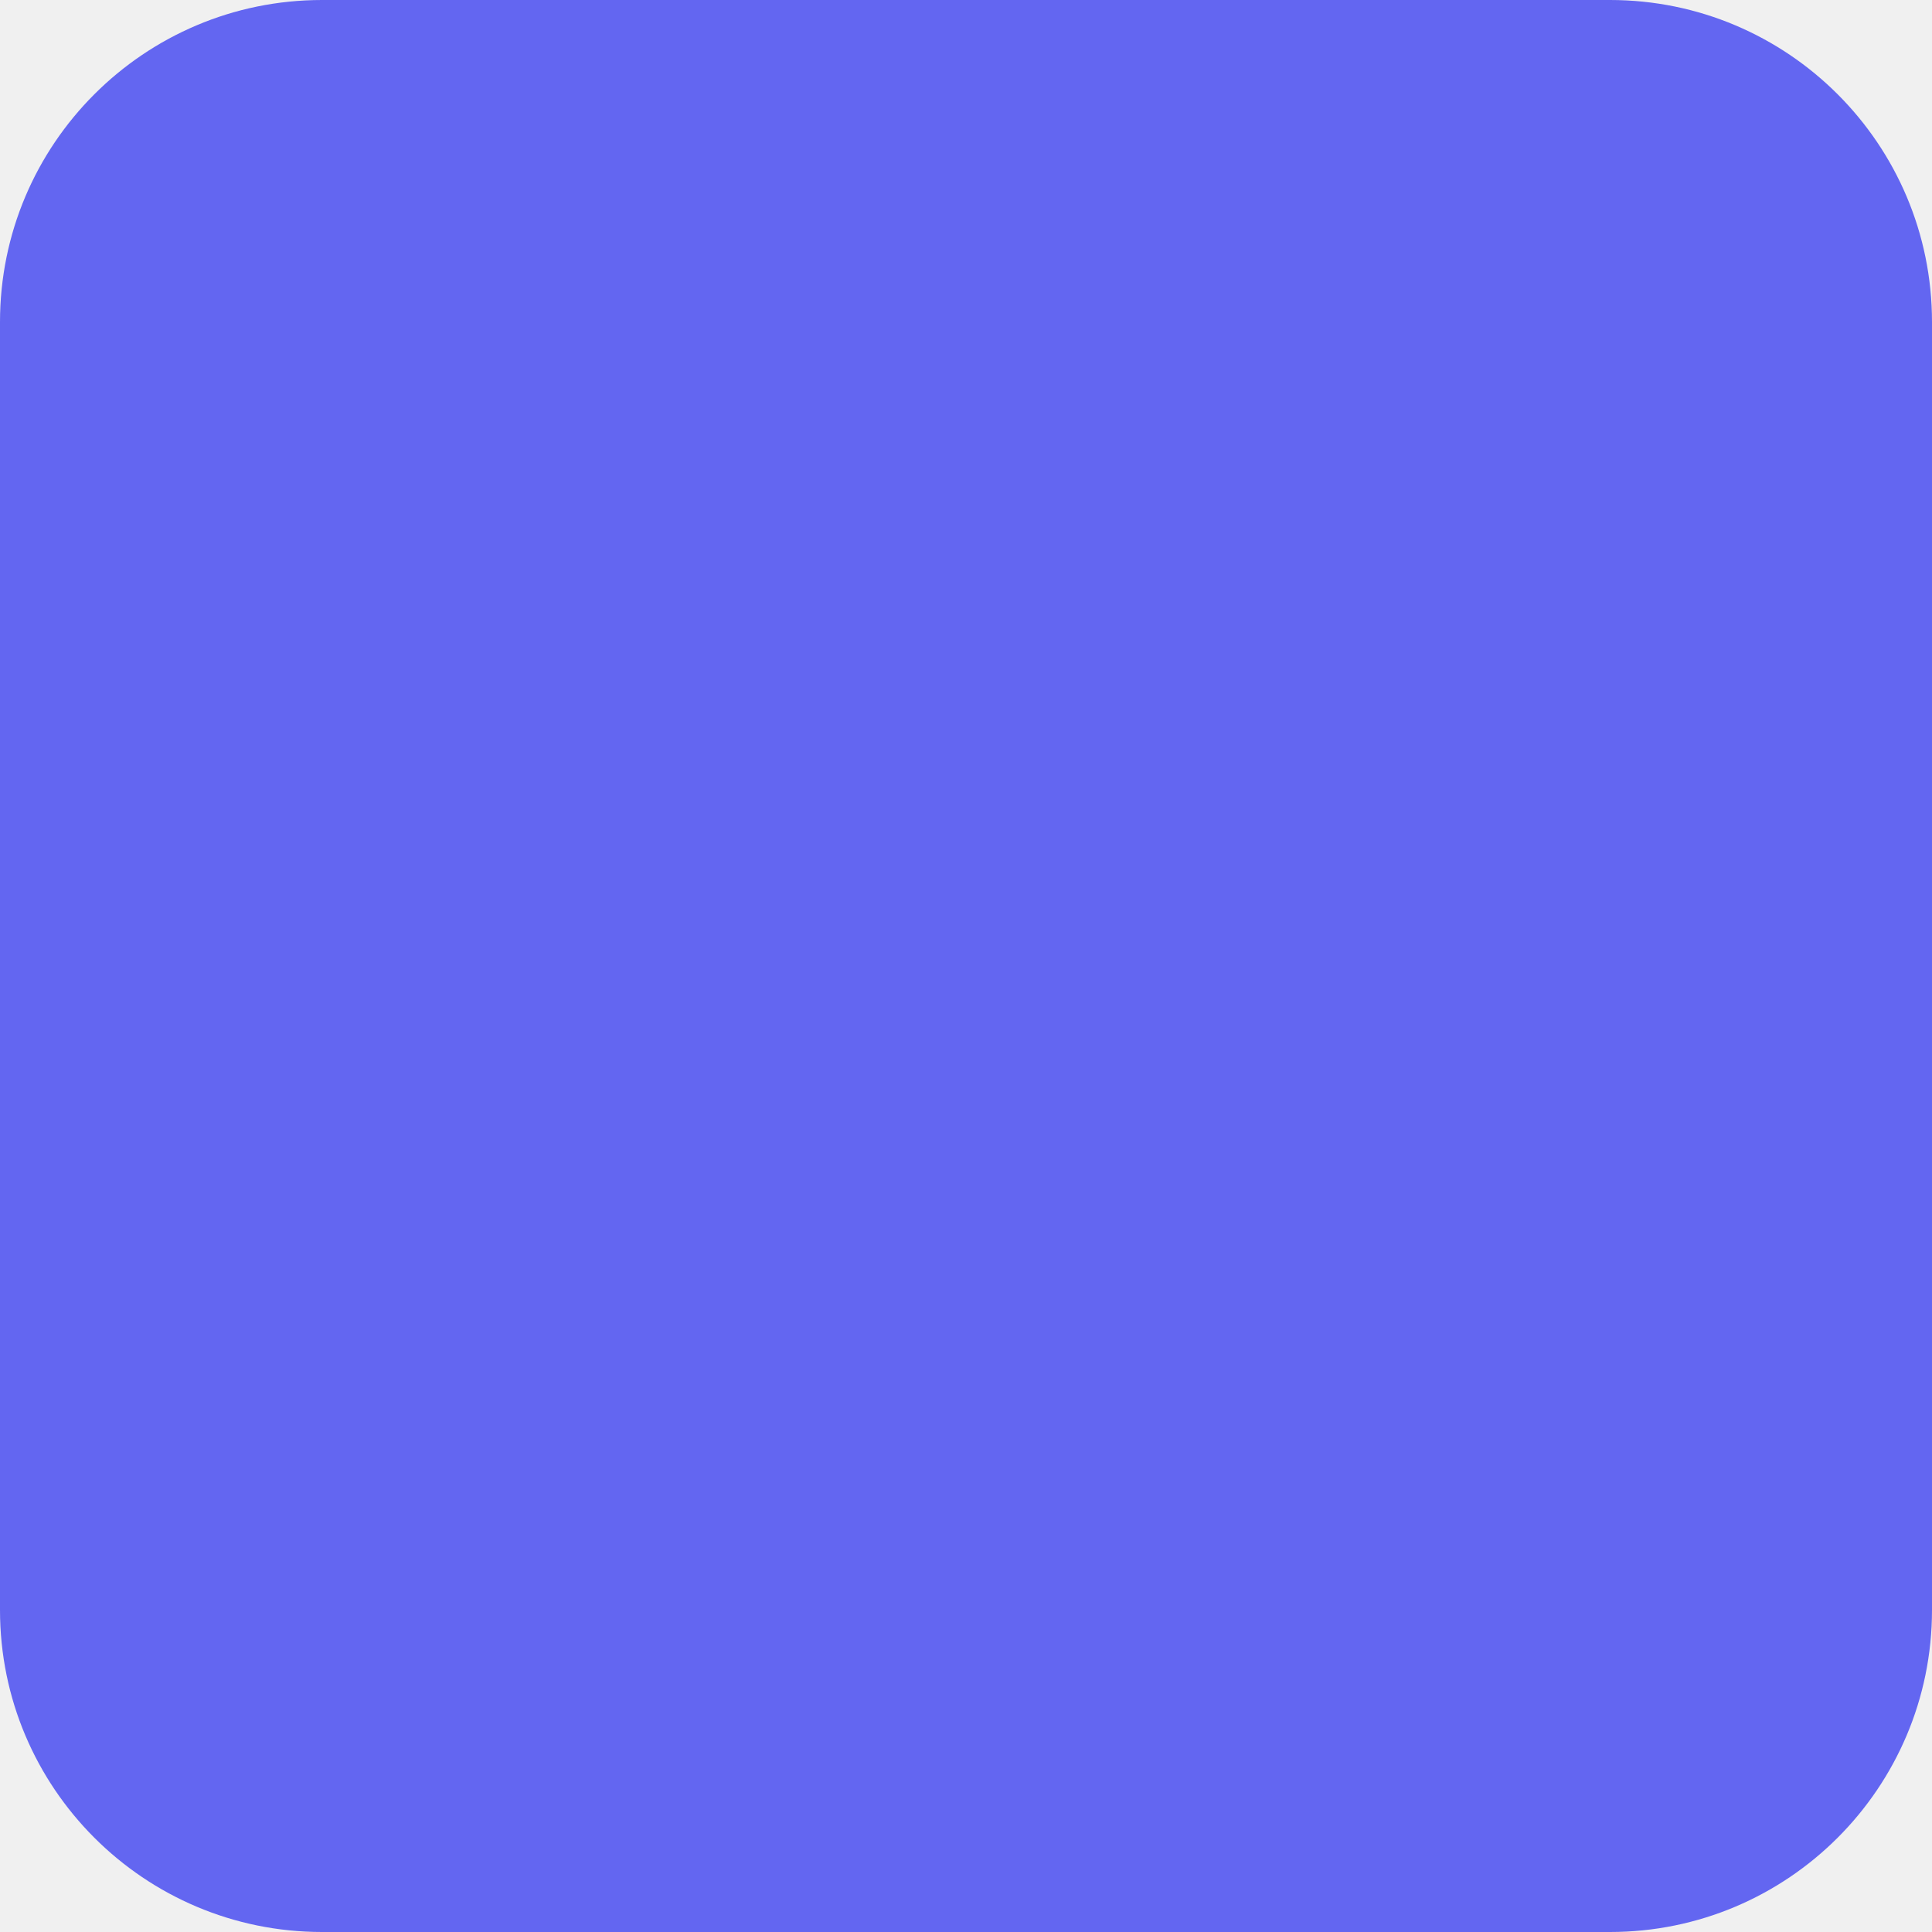
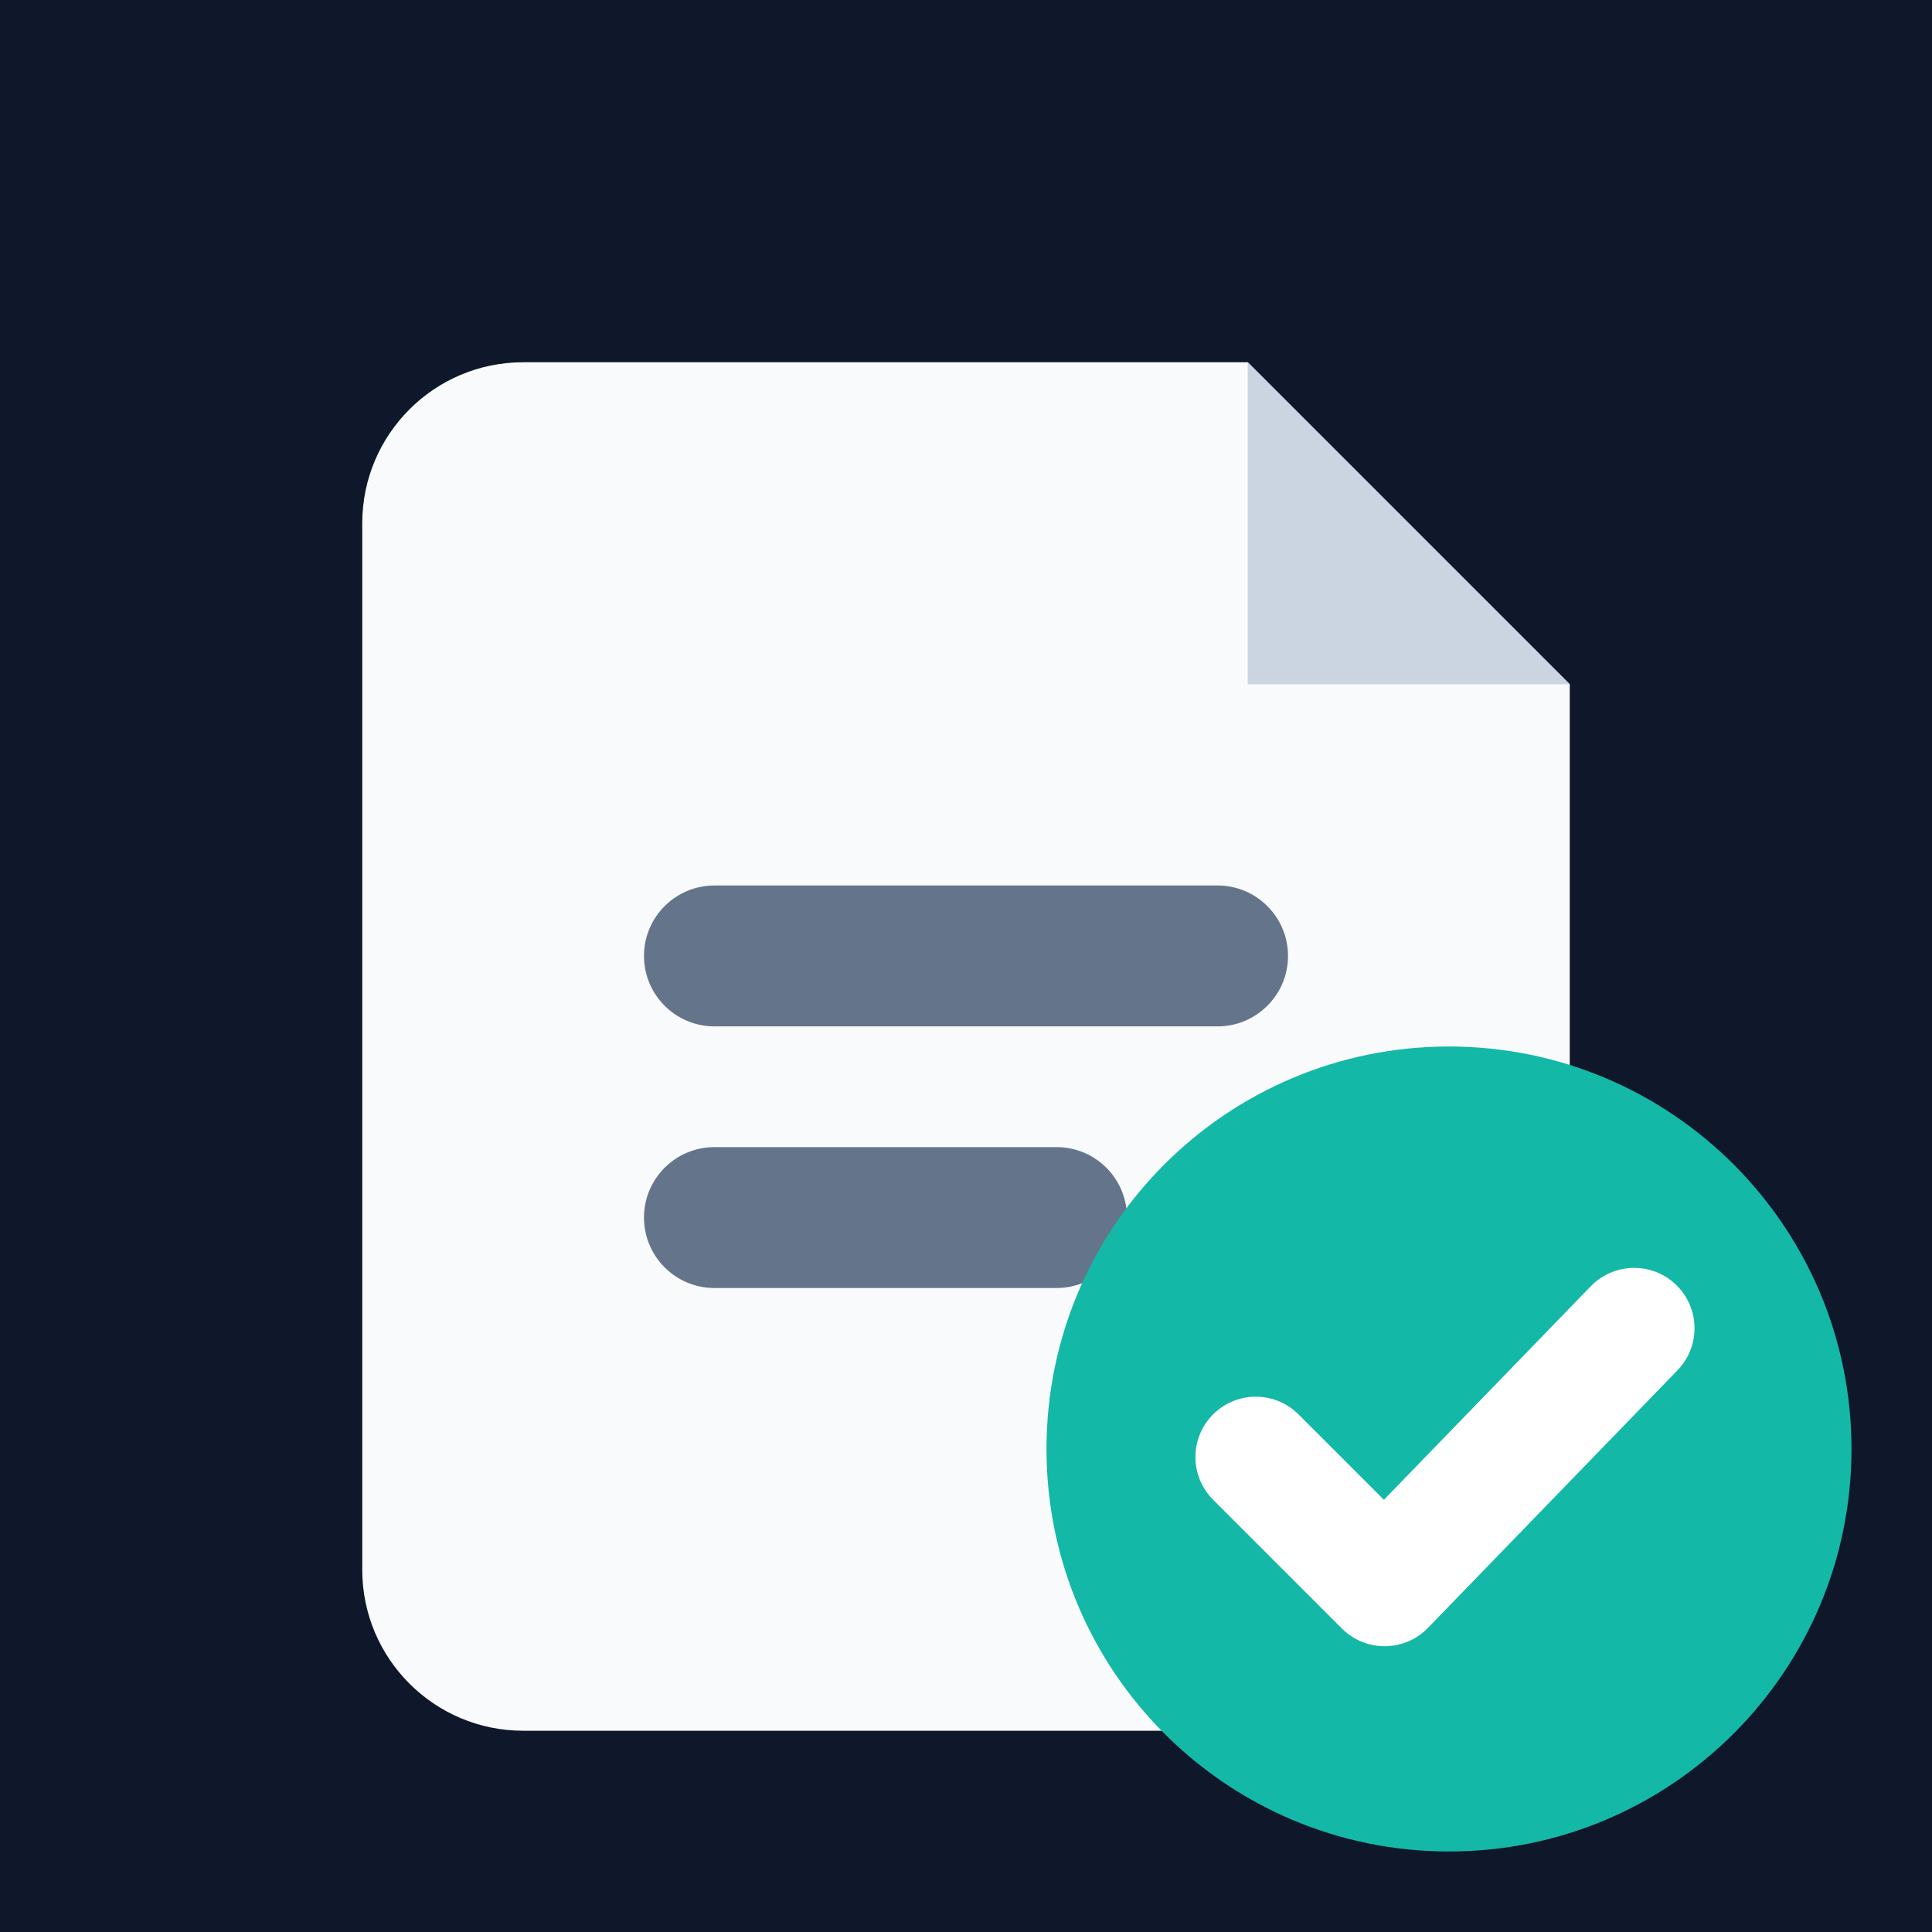
<svg xmlns="http://www.w3.org/2000/svg" width="48" height="48" viewBox="0 0 48 48">
-   <rect width="48" height="48" fill="#6366f1" rx="8" />
+   <rect width="48" height="48" fill="#0f172a" />
+   <g transform="translate(3 2)">
+     <path fill="#f8fafc" d="M10 7h18l8 8v22a4 4 0 0 1-4 4H10a4 4 0 0 1-4-4V11a4 4 0 0 1 4-4z" />
+     <path fill="#cbd5e1" d="M28 7v8h8" />
+     <rect x="13" y="20" width="16" height="3.5" rx="1.75" fill="#64748b" />
+     <rect x="13" y="26.5" width="12" height="3.5" rx="1.75" fill="#64748b" />
+     <circle cx="33" cy="34" r="10" fill="#14b8a6" />
+     <path fill="none" stroke="#ffffff" stroke-width="3" stroke-linecap="round" stroke-linejoin="round" d="M28.2 34.2l3.2 3.2 6.2-6.4" />
+   </g>
</svg>
